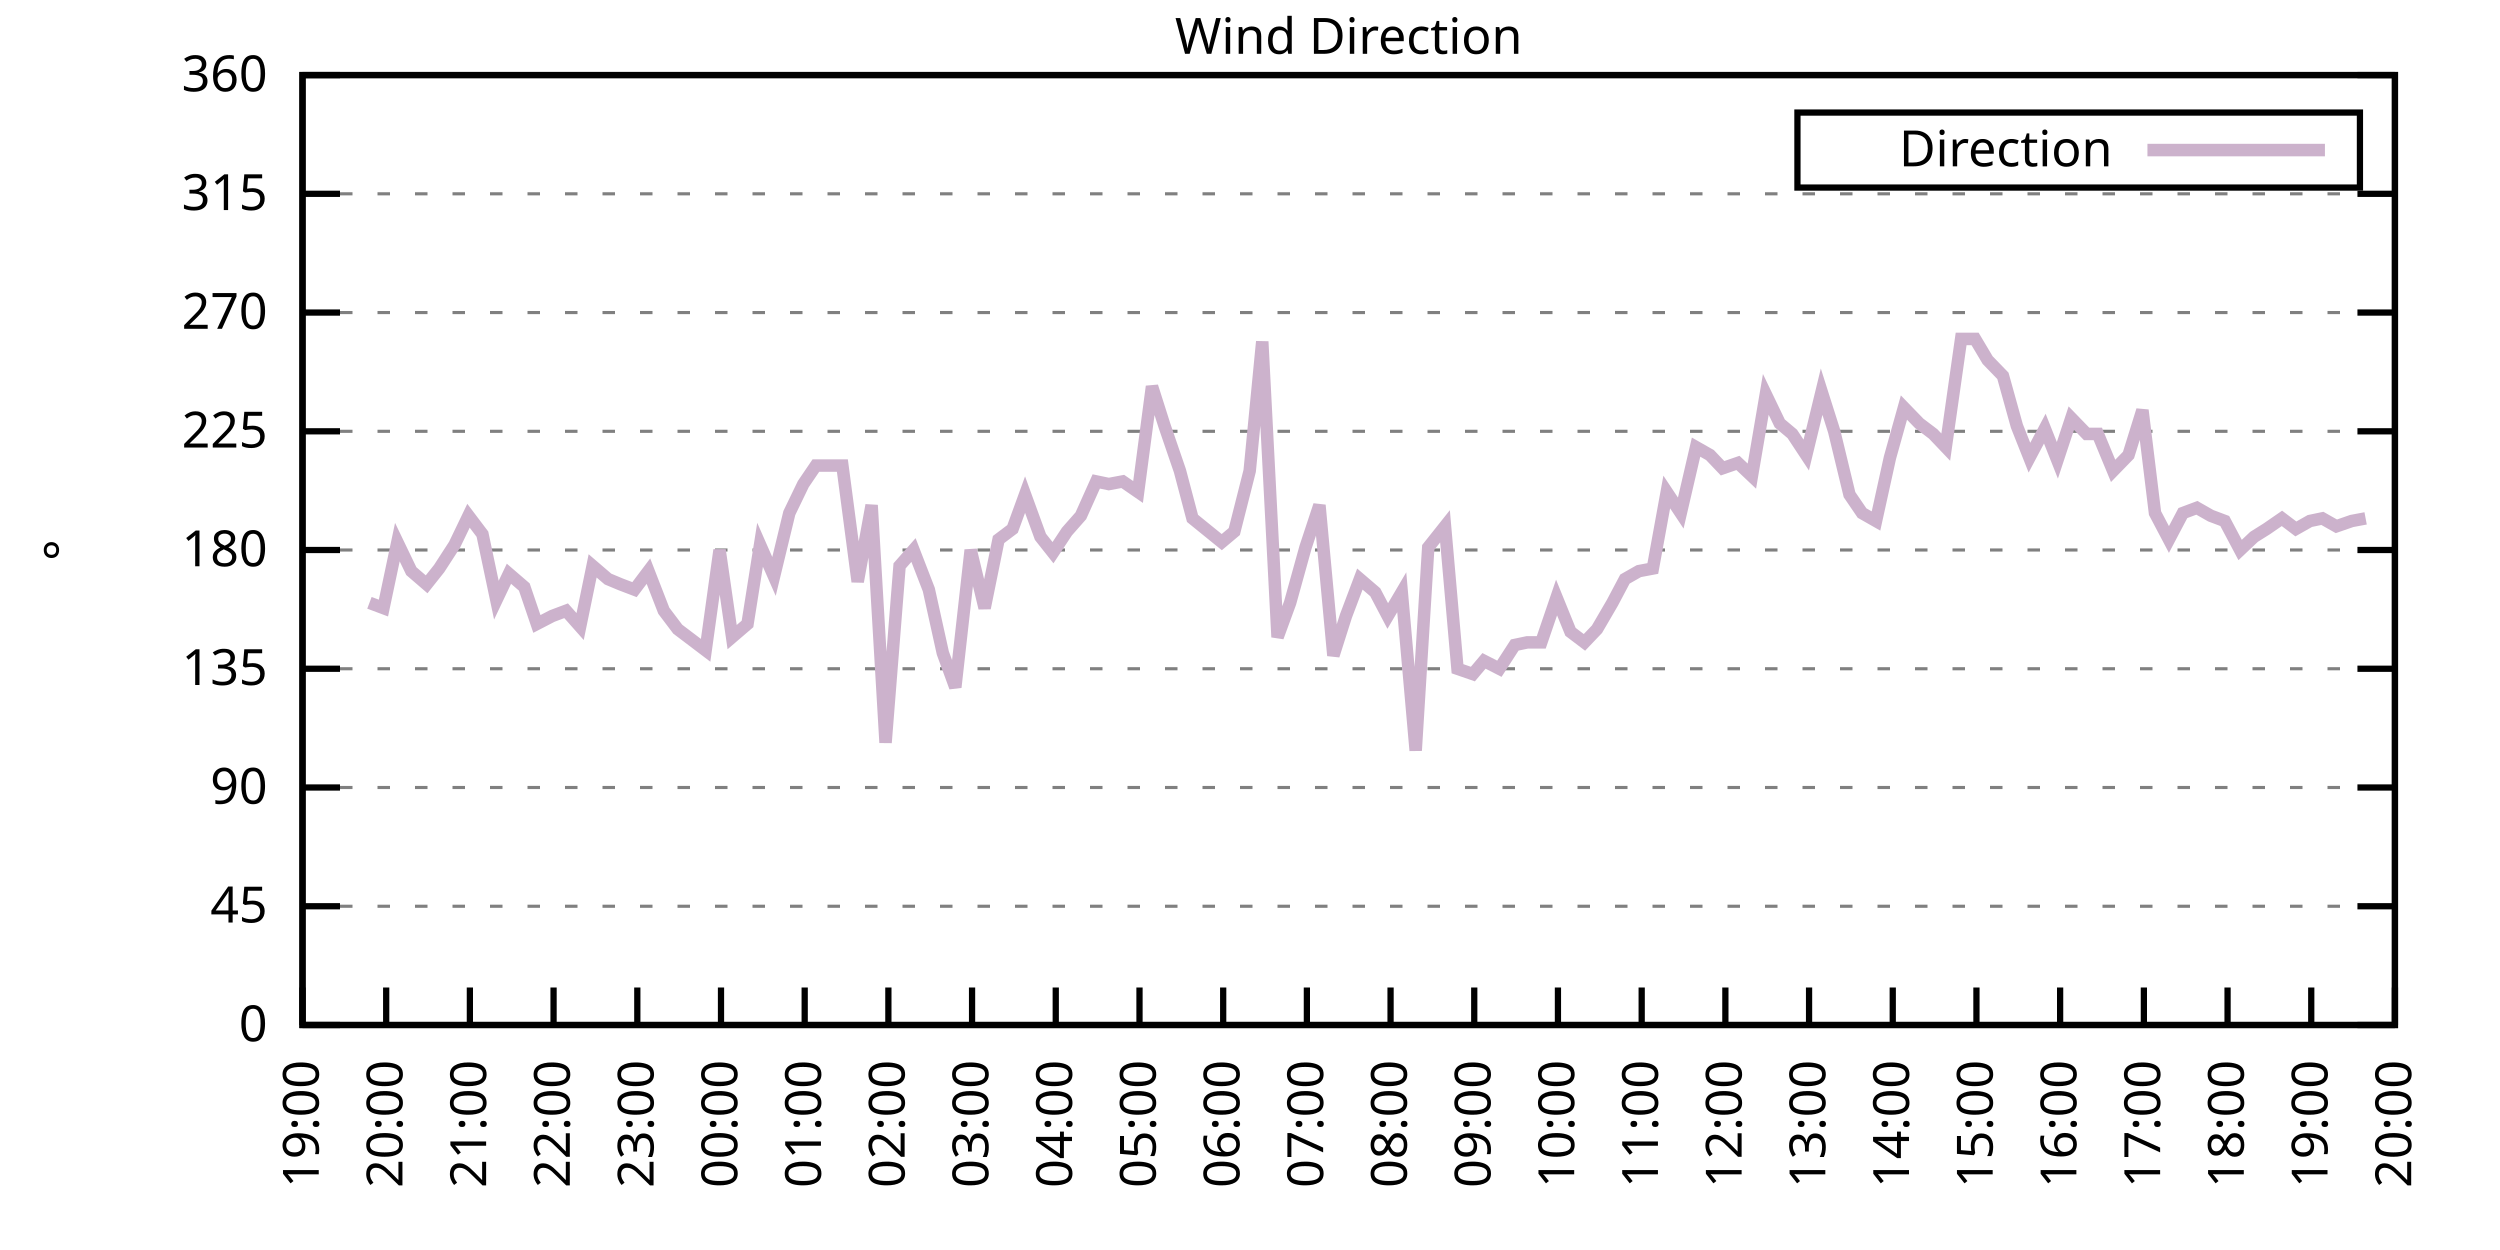
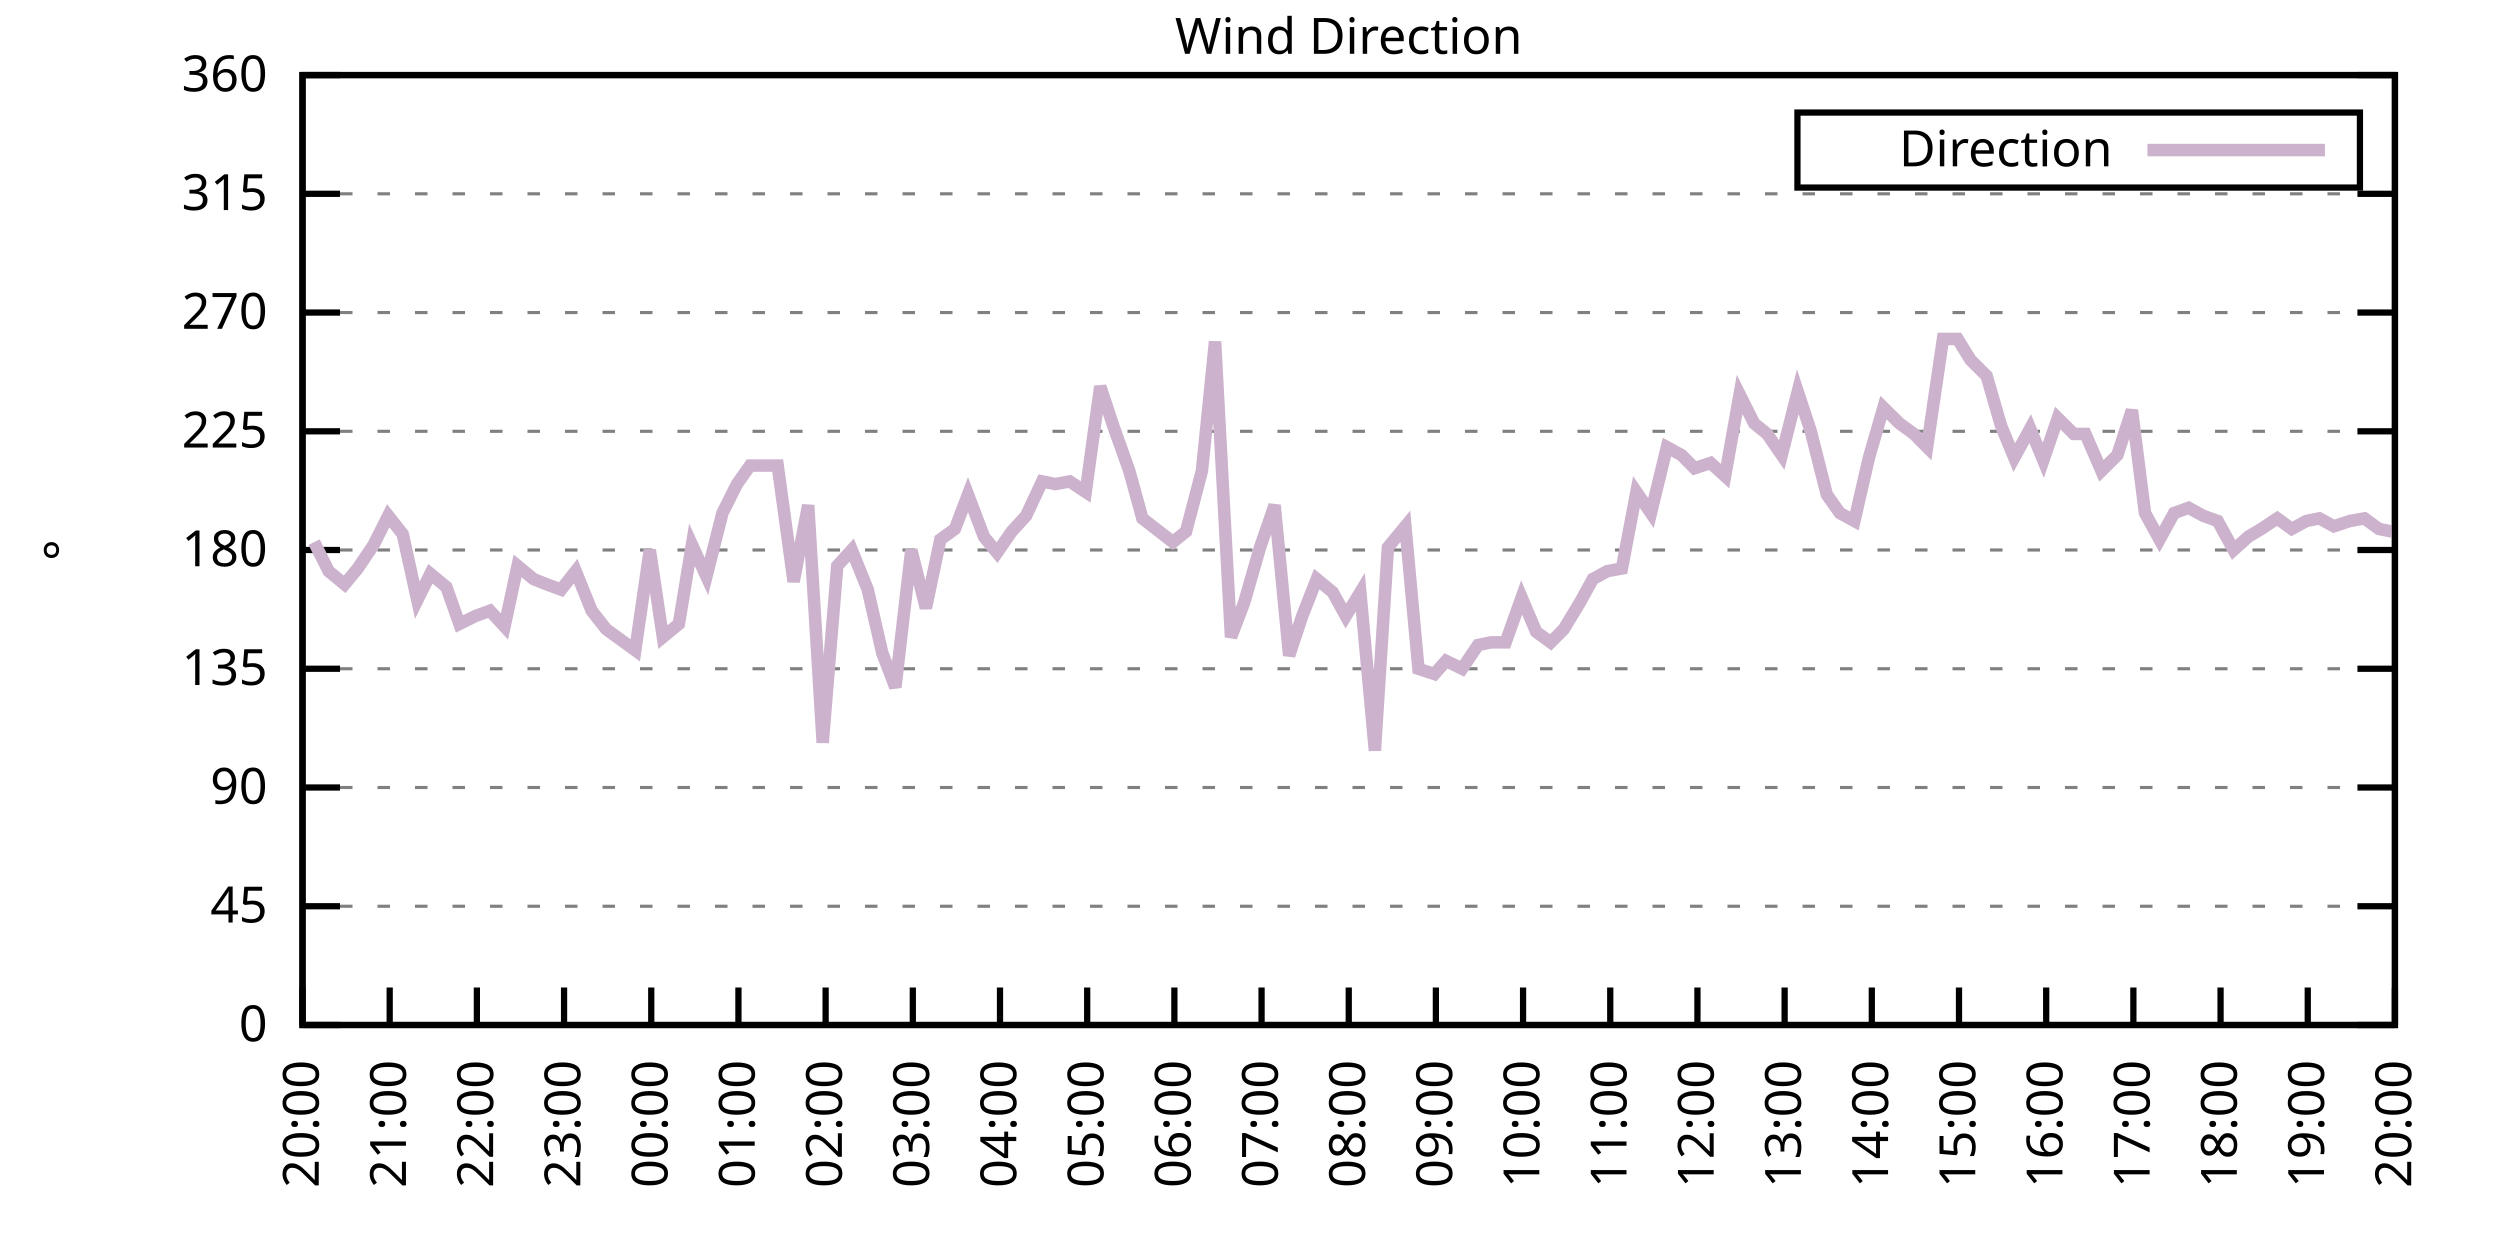
<svg xmlns="http://www.w3.org/2000/svg" xmlns:xlink="http://www.w3.org/1999/xlink" width="400" height="200" viewBox="0 0 400 200">
  <g id="gnuplot_canvas">
    <rect x="0" y="0" width="400" height="200" fill="none" />
    <defs>
      <circle id="gpDot" r="0.5" stroke-width="0.5" stroke="currentColor" />
      <path id="gpPt0" stroke-width="0.333" stroke="currentColor" d="M-1,0 h2 M0,-1 v2" />
      <path id="gpPt1" stroke-width="0.333" stroke="currentColor" d="M-1,-1 L1,1 M1,-1 L-1,1" />
      <path id="gpPt2" stroke-width="0.333" stroke="currentColor" d="M-1,0 L1,0 M0,-1 L0,1 M-1,-1 L1,1 M-1,1 L1,-1" />
      <rect id="gpPt3" stroke-width="0.333" stroke="currentColor" x="-1" y="-1" width="2" height="2" />
      <rect id="gpPt4" stroke-width="0.333" stroke="currentColor" fill="currentColor" x="-1" y="-1" width="2" height="2" />
      <circle id="gpPt5" stroke-width="0.333" stroke="currentColor" cx="0" cy="0" r="1" />
      <use xlink:href="#gpPt5" id="gpPt6" fill="currentColor" stroke="none" />
      <path id="gpPt7" stroke-width="0.333" stroke="currentColor" d="M0,-1.33 L-1.33,0.67 L1.33,0.67 z" />
      <use xlink:href="#gpPt7" id="gpPt8" fill="currentColor" stroke="none" />
      <use xlink:href="#gpPt7" id="gpPt9" stroke="currentColor" transform="rotate(180)" />
      <use xlink:href="#gpPt9" id="gpPt10" fill="currentColor" stroke="none" />
      <use xlink:href="#gpPt3" id="gpPt11" stroke="currentColor" transform="rotate(45)" />
      <use xlink:href="#gpPt11" id="gpPt12" fill="currentColor" stroke="none" />
      <path id="gpPt13" stroke-width="0.333" stroke="currentColor" d="M0,1.330 L1.265,0.411 L0.782,-1.067 L-0.782,-1.076 L-1.265,0.411 z" />
      <use xlink:href="#gpPt13" id="gpPt14" fill="currentColor" stroke="none" />
      <filter id="textbox" filterUnits="objectBoundingBox" x="0" y="0" height="1" width="1">
        <feFlood flood-color="white" flood-opacity="1" result="bgnd" />
        <feComposite in="SourceGraphic" in2="bgnd" operator="atop" />
      </filter>
      <filter id="greybox" filterUnits="objectBoundingBox" x="0" y="0" height="1" width="1">
        <feFlood flood-color="lightgrey" flood-opacity="1" result="grey" />
        <feComposite in="SourceGraphic" in2="grey" operator="atop" />
      </filter>
    </defs>
    <g fill="none" color="white" stroke="currentColor" stroke-width="1.00" stroke-linecap="butt" stroke-linejoin="miter">
</g>
    <g fill="none" color="black" stroke="currentColor" stroke-width="1.00" stroke-linecap="butt" stroke-linejoin="miter">
      <g stroke="none" shape-rendering="crispEdges">
        <polygon fill="rgb(255, 255, 255)" points="48.40,164.00 383.18,164.00 383.18,12.02 48.40,12.02 " />
      </g>
    </g>
    <g fill="none" color="black" stroke="currentColor" stroke-width="1.00" stroke-linecap="butt" stroke-linejoin="miter">
</g>
    <g fill="none" color="black" stroke="black" stroke-width="0.50" stroke-linecap="butt" stroke-linejoin="miter">
</g>
    <g fill="none" color="gray" stroke="currentColor" stroke-width="0.50" stroke-linecap="butt" stroke-linejoin="miter">
      <path stroke="gray" stroke-dasharray="2,4" class="gridline" d="M48.40,164.00 L383.19,164.00  " />
    </g>
    <g fill="none" color="gray" stroke="gray" stroke-width="1.00" stroke-linecap="butt" stroke-linejoin="miter">
</g>
    <g fill="none" color="black" stroke="currentColor" stroke-width="1.00" stroke-linecap="butt" stroke-linejoin="miter">
      <path stroke="black" d="M48.40,164.00 L54.40,164.00 M383.19,164.00 L377.19,164.00  " />
      <g transform="translate(42.80,166.60)" stroke="none" fill="black" font-family="Sans" font-size="8.00" text-anchor="end">
        <text>
          <tspan font-family="Sans"> 0</tspan>
        </text>
      </g>
    </g>
    <g fill="none" color="black" stroke="currentColor" stroke-width="1.00" stroke-linecap="butt" stroke-linejoin="miter">
</g>
    <g fill="none" color="black" stroke="black" stroke-width="0.50" stroke-linecap="butt" stroke-linejoin="miter">
</g>
    <g fill="none" color="gray" stroke="currentColor" stroke-width="0.50" stroke-linecap="butt" stroke-linejoin="miter">
      <path stroke="gray" stroke-dasharray="2,4" class="gridline" d="M48.40,145.00 L383.19,145.00  " />
    </g>
    <g fill="none" color="gray" stroke="gray" stroke-width="1.00" stroke-linecap="butt" stroke-linejoin="miter">
</g>
    <g fill="none" color="black" stroke="currentColor" stroke-width="1.00" stroke-linecap="butt" stroke-linejoin="miter">
      <path stroke="black" d="M48.40,145.00 L54.40,145.00 M383.19,145.00 L377.19,145.00  " />
      <g transform="translate(42.80,147.60)" stroke="none" fill="black" font-family="Sans" font-size="8.00" text-anchor="end">
        <text>
          <tspan font-family="Sans"> 45</tspan>
        </text>
      </g>
    </g>
    <g fill="none" color="black" stroke="currentColor" stroke-width="1.00" stroke-linecap="butt" stroke-linejoin="miter">
</g>
    <g fill="none" color="black" stroke="black" stroke-width="0.50" stroke-linecap="butt" stroke-linejoin="miter">
</g>
    <g fill="none" color="gray" stroke="currentColor" stroke-width="0.50" stroke-linecap="butt" stroke-linejoin="miter">
      <path stroke="gray" stroke-dasharray="2,4" class="gridline" d="M48.40,126.00 L383.19,126.00  " />
    </g>
    <g fill="none" color="gray" stroke="gray" stroke-width="1.00" stroke-linecap="butt" stroke-linejoin="miter">
</g>
    <g fill="none" color="black" stroke="currentColor" stroke-width="1.00" stroke-linecap="butt" stroke-linejoin="miter">
      <path stroke="black" d="M48.40,126.00 L54.40,126.00 M383.19,126.00 L377.19,126.00  " />
      <g transform="translate(42.80,128.60)" stroke="none" fill="black" font-family="Sans" font-size="8.00" text-anchor="end">
        <text>
          <tspan font-family="Sans"> 90</tspan>
        </text>
      </g>
    </g>
    <g fill="none" color="black" stroke="currentColor" stroke-width="1.00" stroke-linecap="butt" stroke-linejoin="miter">
</g>
    <g fill="none" color="black" stroke="black" stroke-width="0.50" stroke-linecap="butt" stroke-linejoin="miter">
</g>
    <g fill="none" color="gray" stroke="currentColor" stroke-width="0.50" stroke-linecap="butt" stroke-linejoin="miter">
      <path stroke="gray" stroke-dasharray="2,4" class="gridline" d="M48.40,107.00 L383.19,107.00  " />
    </g>
    <g fill="none" color="gray" stroke="gray" stroke-width="1.00" stroke-linecap="butt" stroke-linejoin="miter">
</g>
    <g fill="none" color="black" stroke="currentColor" stroke-width="1.00" stroke-linecap="butt" stroke-linejoin="miter">
      <path stroke="black" d="M48.40,107.00 L54.40,107.00 M383.19,107.00 L377.19,107.00  " />
      <g transform="translate(42.80,109.60)" stroke="none" fill="black" font-family="Sans" font-size="8.00" text-anchor="end">
        <text>
          <tspan font-family="Sans"> 135</tspan>
        </text>
      </g>
    </g>
    <g fill="none" color="black" stroke="currentColor" stroke-width="1.00" stroke-linecap="butt" stroke-linejoin="miter">
</g>
    <g fill="none" color="black" stroke="black" stroke-width="0.50" stroke-linecap="butt" stroke-linejoin="miter">
</g>
    <g fill="none" color="gray" stroke="currentColor" stroke-width="0.50" stroke-linecap="butt" stroke-linejoin="miter">
      <path stroke="gray" stroke-dasharray="2,4" class="gridline" d="M48.40,88.00 L383.19,88.00  " />
    </g>
    <g fill="none" color="gray" stroke="gray" stroke-width="1.00" stroke-linecap="butt" stroke-linejoin="miter">
</g>
    <g fill="none" color="black" stroke="currentColor" stroke-width="1.00" stroke-linecap="butt" stroke-linejoin="miter">
      <path stroke="black" d="M48.40,88.00 L54.40,88.00 M383.19,88.00 L377.19,88.00  " />
      <g transform="translate(42.80,90.60)" stroke="none" fill="black" font-family="Sans" font-size="8.00" text-anchor="end">
        <text>
          <tspan font-family="Sans"> 180</tspan>
        </text>
      </g>
    </g>
    <g fill="none" color="black" stroke="currentColor" stroke-width="1.00" stroke-linecap="butt" stroke-linejoin="miter">
</g>
    <g fill="none" color="black" stroke="black" stroke-width="0.50" stroke-linecap="butt" stroke-linejoin="miter">
</g>
    <g fill="none" color="gray" stroke="currentColor" stroke-width="0.50" stroke-linecap="butt" stroke-linejoin="miter">
      <path stroke="gray" stroke-dasharray="2,4" class="gridline" d="M48.40,69.01 L383.19,69.01  " />
    </g>
    <g fill="none" color="gray" stroke="gray" stroke-width="1.00" stroke-linecap="butt" stroke-linejoin="miter">
</g>
    <g fill="none" color="black" stroke="currentColor" stroke-width="1.00" stroke-linecap="butt" stroke-linejoin="miter">
      <path stroke="black" d="M48.40,69.01 L54.40,69.01 M383.19,69.01 L377.19,69.01  " />
      <g transform="translate(42.80,71.61)" stroke="none" fill="black" font-family="Sans" font-size="8.00" text-anchor="end">
        <text>
          <tspan font-family="Sans"> 225</tspan>
        </text>
      </g>
    </g>
    <g fill="none" color="black" stroke="currentColor" stroke-width="1.00" stroke-linecap="butt" stroke-linejoin="miter">
</g>
    <g fill="none" color="black" stroke="black" stroke-width="0.50" stroke-linecap="butt" stroke-linejoin="miter">
</g>
    <g fill="none" color="gray" stroke="currentColor" stroke-width="0.50" stroke-linecap="butt" stroke-linejoin="miter">
      <path stroke="gray" stroke-dasharray="2,4" class="gridline" d="M48.40,50.01 L383.19,50.01  " />
    </g>
    <g fill="none" color="gray" stroke="gray" stroke-width="1.00" stroke-linecap="butt" stroke-linejoin="miter">
</g>
    <g fill="none" color="black" stroke="currentColor" stroke-width="1.00" stroke-linecap="butt" stroke-linejoin="miter">
      <path stroke="black" d="M48.40,50.01 L54.40,50.01 M383.19,50.01 L377.19,50.01  " />
      <g transform="translate(42.80,52.61)" stroke="none" fill="black" font-family="Sans" font-size="8.00" text-anchor="end">
        <text>
          <tspan font-family="Sans"> 270</tspan>
        </text>
      </g>
    </g>
    <g fill="none" color="black" stroke="currentColor" stroke-width="1.00" stroke-linecap="butt" stroke-linejoin="miter">
</g>
    <g fill="none" color="black" stroke="black" stroke-width="0.50" stroke-linecap="butt" stroke-linejoin="miter">
</g>
    <g fill="none" color="gray" stroke="currentColor" stroke-width="0.50" stroke-linecap="butt" stroke-linejoin="miter">
      <path stroke="gray" stroke-dasharray="2,4" class="gridline" d="M48.40,31.01 L383.19,31.01  " />
    </g>
    <g fill="none" color="gray" stroke="gray" stroke-width="1.00" stroke-linecap="butt" stroke-linejoin="miter">
</g>
    <g fill="none" color="black" stroke="currentColor" stroke-width="1.00" stroke-linecap="butt" stroke-linejoin="miter">
      <path stroke="black" d="M48.40,31.01 L54.40,31.01 M383.19,31.01 L377.19,31.01  " />
      <g transform="translate(42.80,33.61)" stroke="none" fill="black" font-family="Sans" font-size="8.00" text-anchor="end">
        <text>
          <tspan font-family="Sans"> 315</tspan>
        </text>
      </g>
    </g>
    <g fill="none" color="black" stroke="currentColor" stroke-width="1.00" stroke-linecap="butt" stroke-linejoin="miter">
</g>
    <g fill="none" color="black" stroke="black" stroke-width="0.50" stroke-linecap="butt" stroke-linejoin="miter">
</g>
    <g fill="none" color="gray" stroke="currentColor" stroke-width="0.50" stroke-linecap="butt" stroke-linejoin="miter">
      <path stroke="gray" stroke-dasharray="2,4" class="gridline" d="M48.40,12.01 L383.19,12.01  " />
    </g>
    <g fill="none" color="gray" stroke="gray" stroke-width="1.00" stroke-linecap="butt" stroke-linejoin="miter">
</g>
    <g fill="none" color="black" stroke="currentColor" stroke-width="1.00" stroke-linecap="butt" stroke-linejoin="miter">
      <path stroke="black" d="M48.40,12.01 L54.40,12.01 M383.19,12.01 L377.19,12.01  " />
      <g transform="translate(42.80,14.61)" stroke="none" fill="black" font-family="Sans" font-size="8.00" text-anchor="end">
        <text>
          <tspan font-family="Sans"> 360</tspan>
        </text>
      </g>
    </g>
    <g fill="none" color="black" stroke="currentColor" stroke-width="1.00" stroke-linecap="butt" stroke-linejoin="miter">
      <path stroke="black" d="M48.40,164.00 L48.40,158.00  " />
      <g transform="translate(51.00,169.60) rotate(270.00)" stroke="none" fill="black" font-family="Sans" font-size="8.00" text-anchor="end">
        <text>
-           <tspan font-family="Sans">19:00</tspan>
-         </text>
-       </g>
-     </g>
-     <g fill="none" color="black" stroke="currentColor" stroke-width="1.00" stroke-linecap="butt" stroke-linejoin="miter">
-       <path stroke="black" d="M61.79,164.00 L61.79,158.00  " />
-       <g transform="translate(64.39,169.60) rotate(270.00)" stroke="none" fill="black" font-family="Sans" font-size="8.00" text-anchor="end">
-         <text>
          <tspan font-family="Sans">20:00</tspan>
        </text>
      </g>
    </g>
    <g fill="none" color="black" stroke="currentColor" stroke-width="1.00" stroke-linecap="butt" stroke-linejoin="miter">
-       <path stroke="black" d="M75.18,164.00 L75.18,158.00  " />
-       <g transform="translate(77.78,169.60) rotate(270.00)" stroke="none" fill="black" font-family="Sans" font-size="8.00" text-anchor="end">
+       <path stroke="black" d="M62.35,164.00 L62.35,158.00  " />
+       <g transform="translate(64.95,169.60) rotate(270.00)" stroke="none" fill="black" font-family="Sans" font-size="8.00" text-anchor="end">
        <text>
          <tspan font-family="Sans">21:00</tspan>
        </text>
      </g>
    </g>
    <g fill="none" color="black" stroke="currentColor" stroke-width="1.00" stroke-linecap="butt" stroke-linejoin="miter">
-       <path stroke="black" d="M88.57,164.00 L88.57,158.00  " />
-       <g transform="translate(91.17,169.60) rotate(270.00)" stroke="none" fill="black" font-family="Sans" font-size="8.00" text-anchor="end">
+       <path stroke="black" d="M76.30,164.00 L76.30,158.00  " />
+       <g transform="translate(78.90,169.60) rotate(270.00)" stroke="none" fill="black" font-family="Sans" font-size="8.00" text-anchor="end">
        <text>
          <tspan font-family="Sans">22:00</tspan>
        </text>
      </g>
    </g>
    <g fill="none" color="black" stroke="currentColor" stroke-width="1.00" stroke-linecap="butt" stroke-linejoin="miter">
-       <path stroke="black" d="M101.97,164.00 L101.97,158.00  " />
-       <g transform="translate(104.57,169.60) rotate(270.00)" stroke="none" fill="black" font-family="Sans" font-size="8.00" text-anchor="end">
+       <path stroke="black" d="M90.25,164.00 L90.25,158.00  " />
+       <g transform="translate(92.85,169.60) rotate(270.00)" stroke="none" fill="black" font-family="Sans" font-size="8.00" text-anchor="end">
        <text>
          <tspan font-family="Sans">23:00</tspan>
        </text>
      </g>
    </g>
    <g fill="none" color="black" stroke="currentColor" stroke-width="1.00" stroke-linecap="butt" stroke-linejoin="miter">
-       <path stroke="black" d="M115.36,164.00 L115.36,158.00  " />
-       <g transform="translate(117.96,169.60) rotate(270.00)" stroke="none" fill="black" font-family="Sans" font-size="8.00" text-anchor="end">
+       <path stroke="black" d="M104.20,164.00 L104.20,158.00  " />
+       <g transform="translate(106.80,169.60) rotate(270.00)" stroke="none" fill="black" font-family="Sans" font-size="8.00" text-anchor="end">
        <text>
          <tspan font-family="Sans">00:00</tspan>
        </text>
      </g>
    </g>
    <g fill="none" color="black" stroke="currentColor" stroke-width="1.00" stroke-linecap="butt" stroke-linejoin="miter">
-       <path stroke="black" d="M128.75,164.00 L128.75,158.00  " />
-       <g transform="translate(131.35,169.60) rotate(270.00)" stroke="none" fill="black" font-family="Sans" font-size="8.00" text-anchor="end">
+       <path stroke="black" d="M118.15,164.00 L118.15,158.00  " />
+       <g transform="translate(120.75,169.60) rotate(270.00)" stroke="none" fill="black" font-family="Sans" font-size="8.00" text-anchor="end">
        <text>
          <tspan font-family="Sans">01:00</tspan>
        </text>
      </g>
    </g>
    <g fill="none" color="black" stroke="currentColor" stroke-width="1.00" stroke-linecap="butt" stroke-linejoin="miter">
-       <path stroke="black" d="M142.14,164.00 L142.14,158.00  " />
-       <g transform="translate(144.74,169.60) rotate(270.00)" stroke="none" fill="black" font-family="Sans" font-size="8.00" text-anchor="end">
+       <path stroke="black" d="M132.10,164.00 L132.10,158.00  " />
+       <g transform="translate(134.70,169.60) rotate(270.00)" stroke="none" fill="black" font-family="Sans" font-size="8.00" text-anchor="end">
        <text>
          <tspan font-family="Sans">02:00</tspan>
        </text>
      </g>
    </g>
    <g fill="none" color="black" stroke="currentColor" stroke-width="1.00" stroke-linecap="butt" stroke-linejoin="miter">
-       <path stroke="black" d="M155.53,164.00 L155.53,158.00  " />
-       <g transform="translate(158.13,169.60) rotate(270.00)" stroke="none" fill="black" font-family="Sans" font-size="8.00" text-anchor="end">
+       <path stroke="black" d="M146.05,164.00 L146.05,158.00  " />
+       <g transform="translate(148.65,169.60) rotate(270.00)" stroke="none" fill="black" font-family="Sans" font-size="8.00" text-anchor="end">
        <text>
          <tspan font-family="Sans">03:00</tspan>
        </text>
      </g>
    </g>
    <g fill="none" color="black" stroke="currentColor" stroke-width="1.00" stroke-linecap="butt" stroke-linejoin="miter">
-       <path stroke="black" d="M168.92,164.00 L168.92,158.00  " />
-       <g transform="translate(171.52,169.60) rotate(270.00)" stroke="none" fill="black" font-family="Sans" font-size="8.00" text-anchor="end">
+       <path stroke="black" d="M160.00,164.00 L160.00,158.00  " />
+       <g transform="translate(162.60,169.60) rotate(270.00)" stroke="none" fill="black" font-family="Sans" font-size="8.00" text-anchor="end">
        <text>
          <tspan font-family="Sans">04:00</tspan>
        </text>
      </g>
    </g>
    <g fill="none" color="black" stroke="currentColor" stroke-width="1.00" stroke-linecap="butt" stroke-linejoin="miter">
-       <path stroke="black" d="M182.32,164.00 L182.32,158.00  " />
-       <g transform="translate(184.92,169.60) rotate(270.00)" stroke="none" fill="black" font-family="Sans" font-size="8.00" text-anchor="end">
+       <path stroke="black" d="M173.95,164.00 L173.95,158.00  " />
+       <g transform="translate(176.55,169.60) rotate(270.00)" stroke="none" fill="black" font-family="Sans" font-size="8.00" text-anchor="end">
        <text>
          <tspan font-family="Sans">05:00</tspan>
        </text>
      </g>
    </g>
    <g fill="none" color="black" stroke="currentColor" stroke-width="1.00" stroke-linecap="butt" stroke-linejoin="miter">
-       <path stroke="black" d="M195.71,164.00 L195.71,158.00  " />
-       <g transform="translate(198.31,169.60) rotate(270.00)" stroke="none" fill="black" font-family="Sans" font-size="8.00" text-anchor="end">
+       <path stroke="black" d="M187.90,164.00 L187.90,158.00  " />
+       <g transform="translate(190.50,169.60) rotate(270.00)" stroke="none" fill="black" font-family="Sans" font-size="8.00" text-anchor="end">
        <text>
          <tspan font-family="Sans">06:00</tspan>
        </text>
      </g>
    </g>
    <g fill="none" color="black" stroke="currentColor" stroke-width="1.00" stroke-linecap="butt" stroke-linejoin="miter">
-       <path stroke="black" d="M209.10,164.00 L209.10,158.00  " />
-       <g transform="translate(211.70,169.60) rotate(270.00)" stroke="none" fill="black" font-family="Sans" font-size="8.00" text-anchor="end">
+       <path stroke="black" d="M201.85,164.00 L201.85,158.00  " />
+       <g transform="translate(204.45,169.60) rotate(270.00)" stroke="none" fill="black" font-family="Sans" font-size="8.00" text-anchor="end">
        <text>
          <tspan font-family="Sans">07:00</tspan>
        </text>
      </g>
    </g>
    <g fill="none" color="black" stroke="currentColor" stroke-width="1.00" stroke-linecap="butt" stroke-linejoin="miter">
-       <path stroke="black" d="M222.49,164.00 L222.49,158.00  " />
-       <g transform="translate(225.09,169.60) rotate(270.00)" stroke="none" fill="black" font-family="Sans" font-size="8.00" text-anchor="end">
+       <path stroke="black" d="M215.80,164.00 L215.80,158.00  " />
+       <g transform="translate(218.40,169.60) rotate(270.00)" stroke="none" fill="black" font-family="Sans" font-size="8.00" text-anchor="end">
        <text>
          <tspan font-family="Sans">08:00</tspan>
        </text>
      </g>
    </g>
    <g fill="none" color="black" stroke="currentColor" stroke-width="1.00" stroke-linecap="butt" stroke-linejoin="miter">
-       <path stroke="black" d="M235.88,164.00 L235.88,158.00  " />
-       <g transform="translate(238.48,169.60) rotate(270.00)" stroke="none" fill="black" font-family="Sans" font-size="8.00" text-anchor="end">
+       <path stroke="black" d="M229.74,164.00 L229.74,158.00  " />
+       <g transform="translate(232.34,169.60) rotate(270.00)" stroke="none" fill="black" font-family="Sans" font-size="8.00" text-anchor="end">
        <text>
          <tspan font-family="Sans">09:00</tspan>
        </text>
      </g>
    </g>
    <g fill="none" color="black" stroke="currentColor" stroke-width="1.00" stroke-linecap="butt" stroke-linejoin="miter">
-       <path stroke="black" d="M249.27,164.00 L249.27,158.00  " />
-       <g transform="translate(251.87,169.60) rotate(270.00)" stroke="none" fill="black" font-family="Sans" font-size="8.00" text-anchor="end">
+       <path stroke="black" d="M243.69,164.00 L243.69,158.00  " />
+       <g transform="translate(246.29,169.60) rotate(270.00)" stroke="none" fill="black" font-family="Sans" font-size="8.00" text-anchor="end">
        <text>
          <tspan font-family="Sans">10:00</tspan>
        </text>
      </g>
    </g>
    <g fill="none" color="black" stroke="currentColor" stroke-width="1.00" stroke-linecap="butt" stroke-linejoin="miter">
-       <path stroke="black" d="M262.67,164.00 L262.67,158.00  " />
-       <g transform="translate(265.27,169.60) rotate(270.00)" stroke="none" fill="black" font-family="Sans" font-size="8.00" text-anchor="end">
+       <path stroke="black" d="M257.64,164.00 L257.64,158.00  " />
+       <g transform="translate(260.24,169.60) rotate(270.00)" stroke="none" fill="black" font-family="Sans" font-size="8.00" text-anchor="end">
        <text>
          <tspan font-family="Sans">11:00</tspan>
        </text>
      </g>
    </g>
    <g fill="none" color="black" stroke="currentColor" stroke-width="1.00" stroke-linecap="butt" stroke-linejoin="miter">
-       <path stroke="black" d="M276.06,164.00 L276.06,158.00  " />
-       <g transform="translate(278.66,169.60) rotate(270.00)" stroke="none" fill="black" font-family="Sans" font-size="8.00" text-anchor="end">
+       <path stroke="black" d="M271.59,164.00 L271.59,158.00  " />
+       <g transform="translate(274.19,169.60) rotate(270.00)" stroke="none" fill="black" font-family="Sans" font-size="8.00" text-anchor="end">
        <text>
          <tspan font-family="Sans">12:00</tspan>
        </text>
      </g>
    </g>
    <g fill="none" color="black" stroke="currentColor" stroke-width="1.00" stroke-linecap="butt" stroke-linejoin="miter">
-       <path stroke="black" d="M289.45,164.00 L289.45,158.00  " />
-       <g transform="translate(292.05,169.60) rotate(270.00)" stroke="none" fill="black" font-family="Sans" font-size="8.00" text-anchor="end">
+       <path stroke="black" d="M285.54,164.00 L285.54,158.00  " />
+       <g transform="translate(288.14,169.60) rotate(270.00)" stroke="none" fill="black" font-family="Sans" font-size="8.00" text-anchor="end">
        <text>
          <tspan font-family="Sans">13:00</tspan>
        </text>
      </g>
    </g>
    <g fill="none" color="black" stroke="currentColor" stroke-width="1.00" stroke-linecap="butt" stroke-linejoin="miter">
-       <path stroke="black" d="M302.84,164.00 L302.84,158.00  " />
-       <g transform="translate(305.44,169.60) rotate(270.00)" stroke="none" fill="black" font-family="Sans" font-size="8.00" text-anchor="end">
+       <path stroke="black" d="M299.49,164.00 L299.49,158.00  " />
+       <g transform="translate(302.09,169.60) rotate(270.00)" stroke="none" fill="black" font-family="Sans" font-size="8.00" text-anchor="end">
        <text>
          <tspan font-family="Sans">14:00</tspan>
        </text>
      </g>
    </g>
    <g fill="none" color="black" stroke="currentColor" stroke-width="1.00" stroke-linecap="butt" stroke-linejoin="miter">
-       <path stroke="black" d="M316.23,164.00 L316.23,158.00  " />
-       <g transform="translate(318.83,169.60) rotate(270.00)" stroke="none" fill="black" font-family="Sans" font-size="8.00" text-anchor="end">
+       <path stroke="black" d="M313.44,164.00 L313.44,158.00  " />
+       <g transform="translate(316.04,169.60) rotate(270.00)" stroke="none" fill="black" font-family="Sans" font-size="8.00" text-anchor="end">
        <text>
          <tspan font-family="Sans">15:00</tspan>
        </text>
      </g>
    </g>
    <g fill="none" color="black" stroke="currentColor" stroke-width="1.00" stroke-linecap="butt" stroke-linejoin="miter">
-       <path stroke="black" d="M329.62,164.00 L329.62,158.00  " />
-       <g transform="translate(332.22,169.60) rotate(270.00)" stroke="none" fill="black" font-family="Sans" font-size="8.00" text-anchor="end">
+       <path stroke="black" d="M327.39,164.00 L327.39,158.00  " />
+       <g transform="translate(329.99,169.60) rotate(270.00)" stroke="none" fill="black" font-family="Sans" font-size="8.00" text-anchor="end">
        <text>
          <tspan font-family="Sans">16:00</tspan>
        </text>
      </g>
    </g>
    <g fill="none" color="black" stroke="currentColor" stroke-width="1.00" stroke-linecap="butt" stroke-linejoin="miter">
-       <path stroke="black" d="M343.02,164.00 L343.02,158.00  " />
-       <g transform="translate(345.62,169.60) rotate(270.00)" stroke="none" fill="black" font-family="Sans" font-size="8.00" text-anchor="end">
+       <path stroke="black" d="M341.34,164.00 L341.34,158.00  " />
+       <g transform="translate(343.94,169.60) rotate(270.00)" stroke="none" fill="black" font-family="Sans" font-size="8.00" text-anchor="end">
        <text>
          <tspan font-family="Sans">17:00</tspan>
        </text>
      </g>
    </g>
    <g fill="none" color="black" stroke="currentColor" stroke-width="1.00" stroke-linecap="butt" stroke-linejoin="miter">
-       <path stroke="black" d="M356.41,164.00 L356.41,158.00  " />
-       <g transform="translate(359.01,169.60) rotate(270.00)" stroke="none" fill="black" font-family="Sans" font-size="8.00" text-anchor="end">
+       <path stroke="black" d="M355.29,164.00 L355.29,158.00  " />
+       <g transform="translate(357.89,169.60) rotate(270.00)" stroke="none" fill="black" font-family="Sans" font-size="8.00" text-anchor="end">
        <text>
          <tspan font-family="Sans">18:00</tspan>
        </text>
      </g>
    </g>
    <g fill="none" color="black" stroke="currentColor" stroke-width="1.00" stroke-linecap="butt" stroke-linejoin="miter">
-       <path stroke="black" d="M369.80,164.00 L369.80,158.00  " />
-       <g transform="translate(372.40,169.60) rotate(270.00)" stroke="none" fill="black" font-family="Sans" font-size="8.00" text-anchor="end">
+       <path stroke="black" d="M369.24,164.00 L369.24,158.00  " />
+       <g transform="translate(371.84,169.60) rotate(270.00)" stroke="none" fill="black" font-family="Sans" font-size="8.00" text-anchor="end">
        <text>
          <tspan font-family="Sans">19:00</tspan>
        </text>
      </g>
    </g>
    <g fill="none" color="black" stroke="currentColor" stroke-width="1.00" stroke-linecap="butt" stroke-linejoin="miter">
      <path stroke="black" d="M383.19,164.00 L383.19,158.00  " />
      <g transform="translate(385.79,169.60) rotate(270.00)" stroke="none" fill="black" font-family="Sans" font-size="8.00" text-anchor="end">
        <text>
          <tspan font-family="Sans">20:00</tspan>
        </text>
      </g>
    </g>
    <g fill="none" color="black" stroke="currentColor" stroke-width="1.00" stroke-linecap="butt" stroke-linejoin="miter">
</g>
    <g fill="none" color="black" stroke="currentColor" stroke-width="1.00" stroke-linecap="butt" stroke-linejoin="miter">
      <path stroke="black" d="M48.40,12.01 L48.40,164.00 L383.19,164.00 L383.19,12.01 L48.40,12.01 Z  " />
    </g>
    <g fill="none" color="black" stroke="currentColor" stroke-width="1.00" stroke-linecap="butt" stroke-linejoin="miter">
</g>
    <g fill="none" color="black" stroke="currentColor" stroke-width="1.00" stroke-linecap="butt" stroke-linejoin="miter">
      <path stroke="black" d="M287.59,30.01 L287.59,18.01 L377.59,18.01 L377.59,30.01 L287.59,30.01 Z  " />
    </g>
    <g id="Wind_direction_plot_1">
      <g fill="none" color="white" stroke="black" stroke-width="2.00" stroke-linecap="butt" stroke-linejoin="miter">
</g>
      <g fill="none" color="black" stroke="currentColor" stroke-width="2.00" stroke-linecap="butt" stroke-linejoin="miter">
        <g transform="translate(337.99,26.61)" stroke="none" fill="black" font-family="Sans" font-size="8.00" text-anchor="end">
          <text>
            <tspan font-family="Sans">Direction</tspan>
          </text>
        </g>
      </g>
      <g fill="none" color="black" stroke="currentColor" stroke-width="2.00" stroke-linecap="butt" stroke-linejoin="miter">
-         <path stroke="rgb(204, 178, 204)" d="M343.59,24.01 L371.99,24.01 M59.11,96.45 L61.35,97.29 L63.58,86.74 L65.81,91.38 L68.26,93.49 L70.27,90.96   L72.73,87.16 L74.96,82.52 L77.19,85.47 L79.42,96.03 L81.43,91.80 L83.89,93.92 L85.90,99.83 L88.35,98.56   L90.58,97.72 L92.82,100.25 L94.82,90.54 L97.28,92.65 L99.29,93.49 L101.52,94.34 L103.75,91.38 L106.21,97.72   L108.44,100.67 L112.90,104.05 L115.13,88.00 L117.14,101.94 L119.60,99.83 L121.61,87.16 L123.84,92.23 L126.29,82.09   L128.53,77.45 L130.54,74.49 L132.77,74.49 L134.78,74.49 L137.23,93.07 L139.46,80.83 L141.69,118.83 L143.93,90.54   L146.16,88.00 L148.61,94.34 L150.85,104.47 L152.85,109.96 L155.31,88.00 L157.54,97.29 L159.77,86.32 L162.01,84.63   L164.01,79.14 L166.47,85.89 L168.48,88.43 L170.71,85.05 L172.94,82.52 L175.40,77.03 L177.41,77.45 L179.64,77.03   L182.09,78.72 L184.32,61.83 L186.33,68.16 L188.79,75.34 L190.80,82.94 L195.48,86.74 L197.49,85.05 L199.95,75.34   L201.96,54.65 L204.41,101.94 L206.42,96.45 L208.88,87.58 L211.11,80.83 L213.34,104.89 L215.35,98.56 L217.58,92.65   L220.04,94.76 L222.04,98.56 L224.28,94.76 L226.51,120.09 L228.52,87.58 L231.20,84.21 L233.20,107.00 L235.66,107.85   L237.44,105.74 L239.90,107.00 L242.36,103.20 L244.36,102.78 L246.60,102.78 L249.05,95.60 L251.28,101.09 L253.51,102.78   L255.52,100.67 L257.98,96.45 L259.99,92.65 L262.22,91.38 L264.45,90.96 L266.68,78.72 L268.92,82.09 L271.37,71.54   L273.60,72.81 L275.61,74.92 L278.07,74.07 L280.30,76.18 L282.53,63.10 L284.76,67.74 L286.77,69.43 L289.00,72.81   L291.46,62.67 L293.47,69.01 L295.92,79.14 L297.93,82.09 L300.16,83.36 L302.39,73.23 L304.63,65.21 L307.08,67.74   L309.31,69.43 L311.32,71.54 L313.78,54.23 L316.01,54.23 L318.02,57.61 L320.47,60.14 L322.70,68.16 L324.71,73.23   L327.17,68.58 L329.18,73.65 L331.41,66.90 L333.86,69.43 L335.65,69.43 L338.10,75.34 L340.56,72.81 L342.79,65.63   L344.80,82.09 L347.03,86.32 L349.26,82.09 L351.50,81.25 L353.73,82.52 L355.96,83.36 L358.42,88.00 L360.65,85.89   L362.66,84.63 L365.11,82.94 L367.34,84.63 L369.58,83.36 L371.58,82.94 L373.82,84.21 L376.27,83.36 L378.50,82.94    " />
+         <path stroke="rgb(204, 178, 204)" d="M343.59,24.01 L371.99,24.01 M50.26,86.74 L52.58,91.38 L55.14,93.49 L57.23,90.96 L59.79,87.16 L62.12,82.52   L64.44,85.47 L66.77,96.03 L68.86,91.80 L71.42,93.92 L73.51,99.83 L76.07,98.56 L78.39,97.72 L80.72,100.25   L82.81,90.54 L85.37,92.65 L87.46,93.49 L89.78,94.34 L92.11,91.38 L94.67,97.72 L96.99,100.67 L101.64,104.05   L103.97,88.00 L106.06,101.94 L108.62,99.83 L110.71,87.16 L113.03,92.23 L115.59,82.09 L117.92,77.45 L120.01,74.49   L122.33,74.49 L124.43,74.49 L126.98,93.07 L129.31,80.83 L131.63,118.83 L133.96,90.54 L136.28,88.00 L138.84,94.34   L141.16,104.47 L143.26,109.96 L145.81,88.00 L148.14,97.29 L150.46,86.32 L152.79,84.63 L154.88,79.14 L157.44,85.89   L159.53,88.43 L161.86,85.05 L164.18,82.52 L166.74,77.03 L168.83,77.45 L171.16,77.03 L173.71,78.72 L176.04,61.83   L178.13,68.16 L180.69,75.34 L182.78,82.94 L187.66,86.74 L189.76,85.05 L192.31,75.34 L194.41,54.65 L196.96,101.94   L199.06,96.45 L201.61,87.58 L203.94,80.83 L206.26,104.89 L208.36,98.56 L210.68,92.65 L213.24,94.76 L215.33,98.56   L217.65,94.76 L219.98,120.09 L222.07,87.58 L224.86,84.21 L226.95,107.00 L229.51,107.85 L231.37,105.74 L233.93,107.00   L236.49,103.20 L238.58,102.78 L240.90,102.78 L243.46,95.60 L245.79,101.09 L248.11,102.78 L250.20,100.67 L252.76,96.45   L254.85,92.65 L257.18,91.38 L259.50,90.96 L261.83,78.72 L264.15,82.09 L266.71,71.54 L269.04,72.81 L271.13,74.92   L273.69,74.07 L276.01,76.18 L278.34,63.10 L280.66,67.74 L282.75,69.43 L285.08,72.81 L287.64,62.67 L289.73,69.01   L292.29,79.14 L294.38,82.09 L296.70,83.36 L299.03,73.23 L301.35,65.21 L303.91,67.74 L306.23,69.43 L308.33,71.54   L310.88,54.23 L313.21,54.23 L315.30,57.61 L317.86,60.14 L320.18,68.16 L322.28,73.23 L324.83,68.58 L326.93,73.65   L329.25,66.90 L331.81,69.43 L333.67,69.43 L336.23,75.34 L338.78,72.81 L341.11,65.63 L343.20,82.09 L345.53,86.32   L347.85,82.09 L350.18,81.25 L352.50,82.52 L354.83,83.36 L357.38,88.00 L359.71,85.89 L361.80,84.63 L364.36,82.94   L366.68,84.63 L369.01,83.36 L371.10,82.94 L373.43,84.21 L375.98,83.36 L378.31,82.94 L380.63,84.63 L382.73,85.05    " />
      </g>
    </g>
    <g fill="none" color="black" stroke="currentColor" stroke-width="2.00" stroke-linecap="butt" stroke-linejoin="miter">
</g>
    <g fill="none" color="black" stroke="black" stroke-width="1.00" stroke-linecap="butt" stroke-linejoin="miter">
</g>
    <g fill="none" color="black" stroke="currentColor" stroke-width="1.00" stroke-linecap="butt" stroke-linejoin="miter">
      <path stroke="black" d="M48.40,12.01 L48.40,164.00 L383.19,164.00 L383.19,12.01 L48.40,12.01 Z  " />
      <g transform="translate(12.80,88.01) rotate(270.00)" stroke="none" fill="black" font-family="Sans" font-size="8.00" text-anchor="middle">
        <text>
          <tspan font-family="Sans">°</tspan>
        </text>
      </g>
    </g>
    <g fill="none" color="black" stroke="currentColor" stroke-width="1.00" stroke-linecap="butt" stroke-linejoin="miter">
</g>
    <g fill="none" color="black" stroke="currentColor" stroke-width="1.00" stroke-linecap="butt" stroke-linejoin="miter">
      <g transform="translate(215.79,8.61)" stroke="none" fill="black" font-family="Sans" font-size="8.00" text-anchor="middle">
        <text>
          <tspan font-family="Sans">Wind Direction</tspan>
        </text>
      </g>
    </g>
    <g fill="none" color="black" stroke="currentColor" stroke-width="1.00" stroke-linecap="butt" stroke-linejoin="miter">
</g>
  </g>
</svg>
